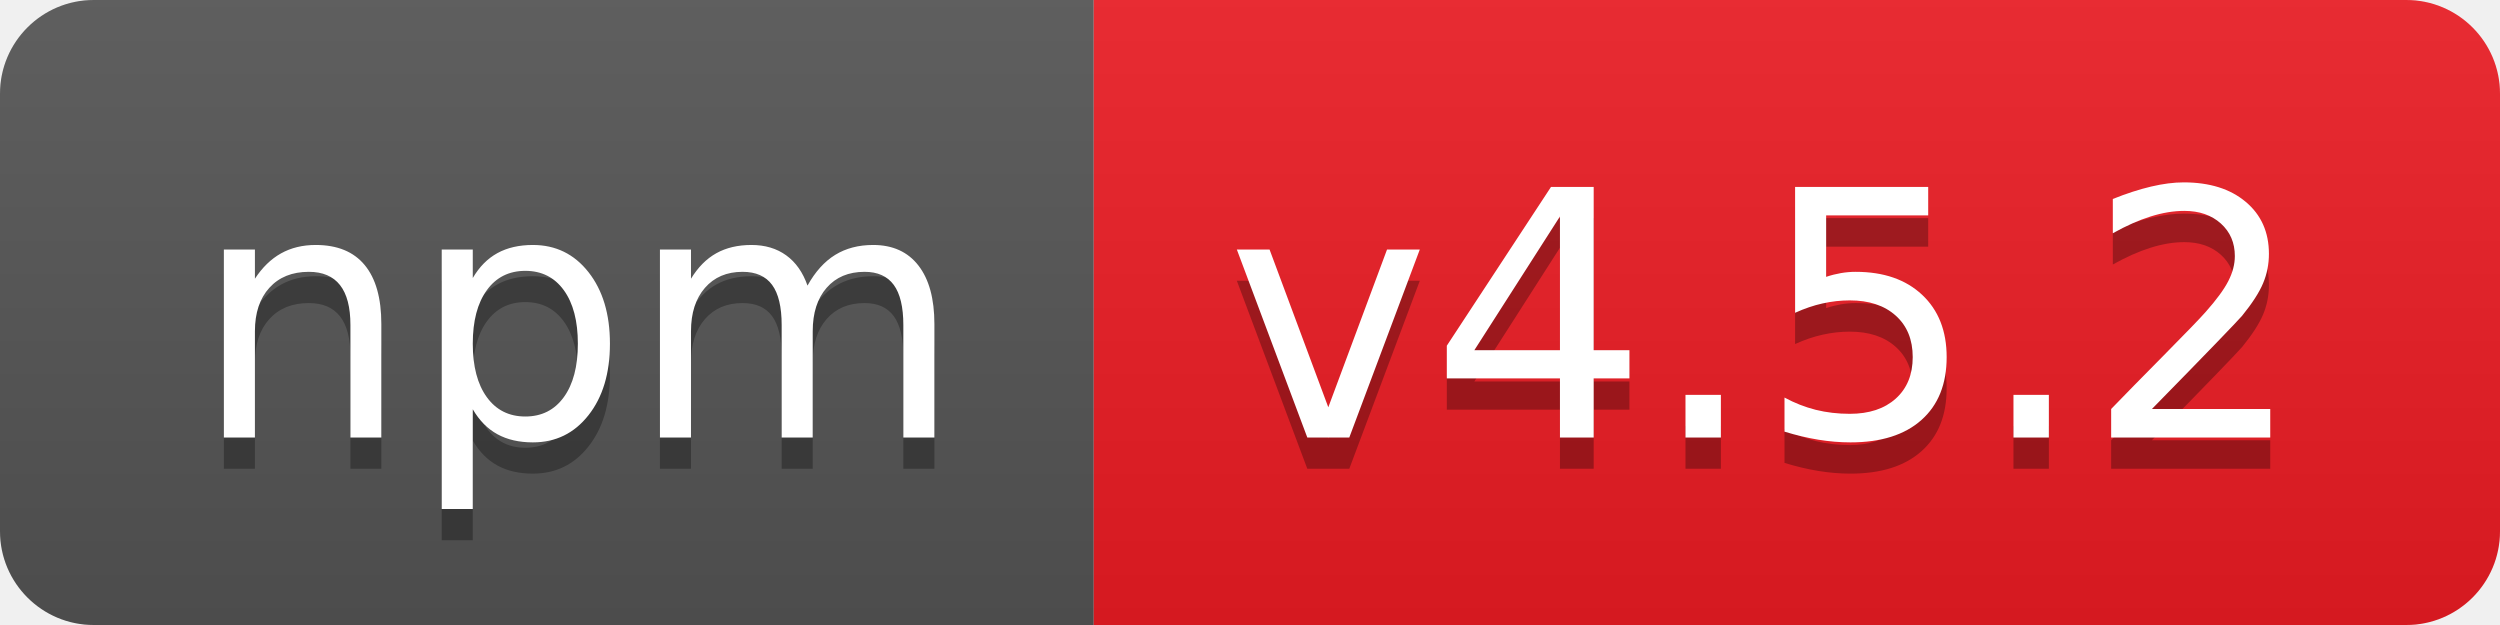
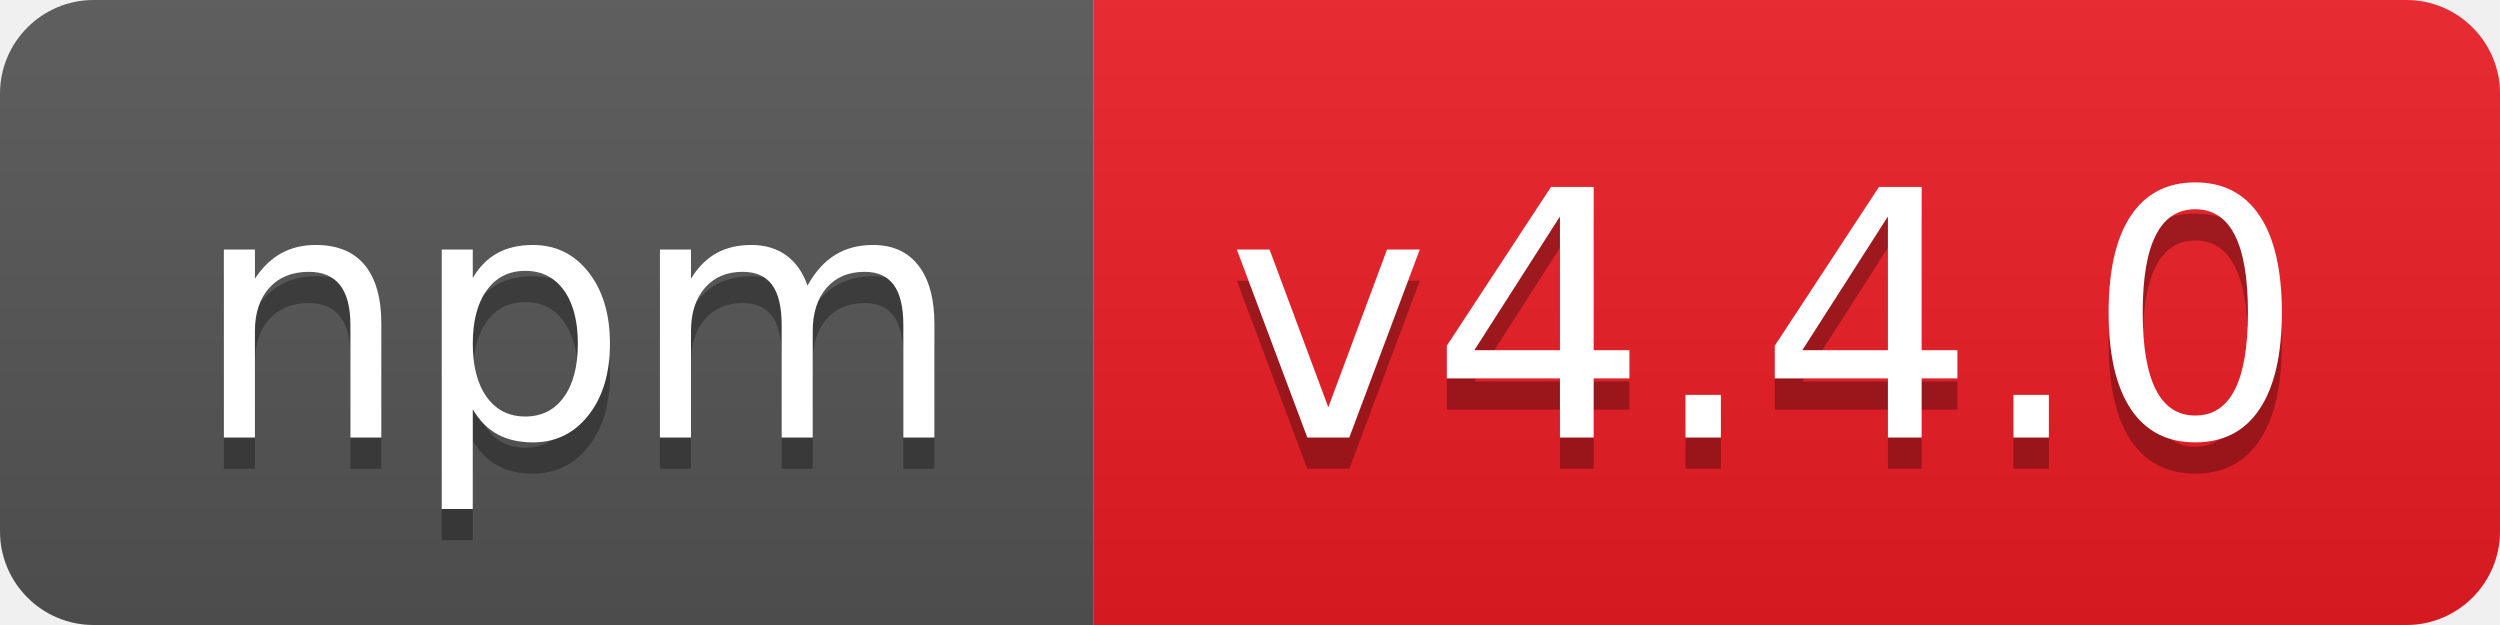
- <svg xmlns="http://www.w3.org/2000/svg" width="80" height="20" role="img" aria-label="npm: v4.5.2">
+ <svg xmlns="http://www.w3.org/2000/svg" width="80" height="20" role="img" aria-label="npm: v4.4.0">
  <linearGradient id="s" x2="0" y2="100%">
    <stop offset="0" stop-color="#bbb" stop-opacity=".1" />
    <stop offset="1" stop-opacity=".1" />
  </linearGradient>
  <clipPath id="r">
    <rect width="80" height="20" rx="3" fill="#fff" />
  </clipPath>
  <g clip-path="url(#r)">
    <rect width="35" height="20" fill="#555" />
    <rect x="35" width="45" height="20" fill="#ed1c24" />
    <rect width="80" height="20" fill="url(#s)" />
  </g>
  <g fill="#fff" text-anchor="middle" font-family="Verdana,Geneva,DejaVu Sans,sans-serif" text-rendering="geometricPrecision" font-size="110">
    <text aria-hidden="true" x="185" y="150" fill="#010101" fill-opacity=".3" transform="scale(.1)" textLength="250">npm</text>
    <text x="185" y="140" transform="scale(.1)" fill="#fff" textLength="250">npm</text>
-     <text aria-hidden="true" x="565" y="150" fill="#010101" fill-opacity=".3" transform="scale(.1)" textLength="350">v4.5.2</text>
-     <text x="565" y="140" transform="scale(.1)" fill="#fff" textLength="350">v4.5.2</text>
+     <text aria-hidden="true" x="565" y="150" fill="#010101" fill-opacity=".3" transform="scale(.1)" textLength="350">v4.4.0</text>
+     <text x="565" y="140" transform="scale(.1)" fill="#fff" textLength="350">v4.4.0</text>
  </g>
</svg>
